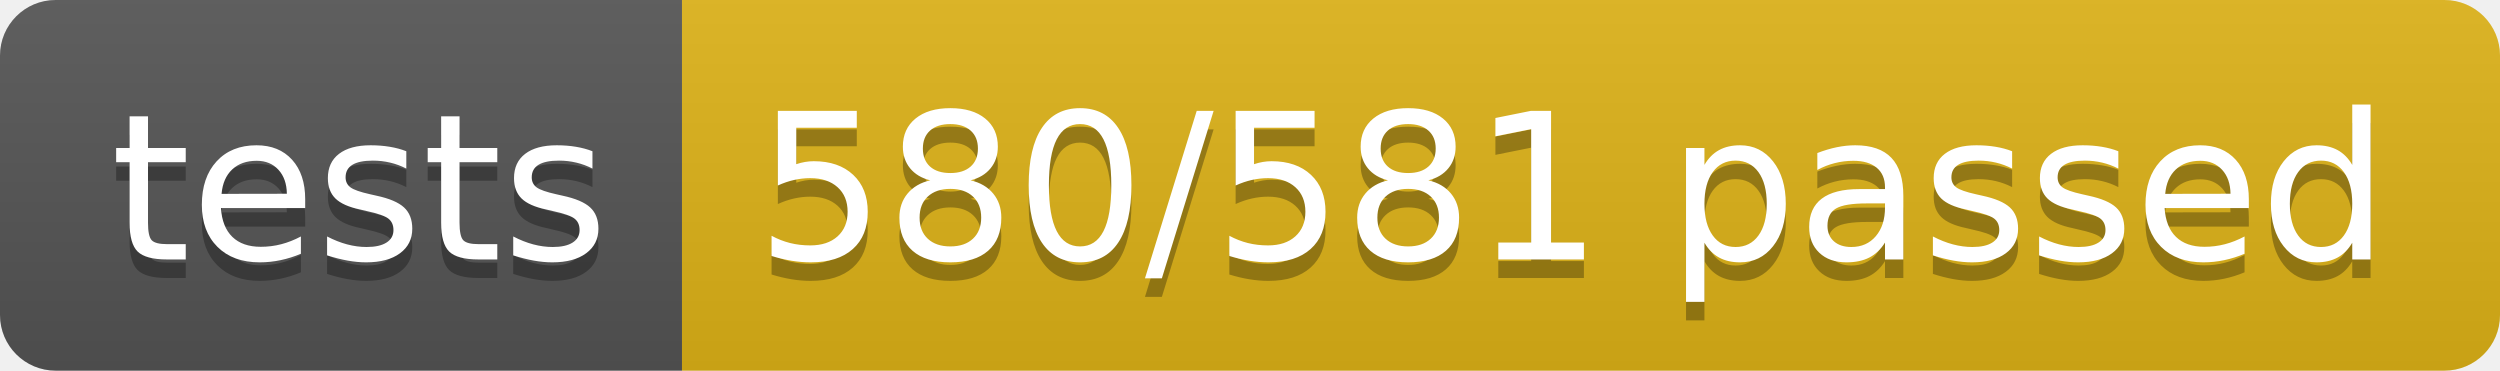
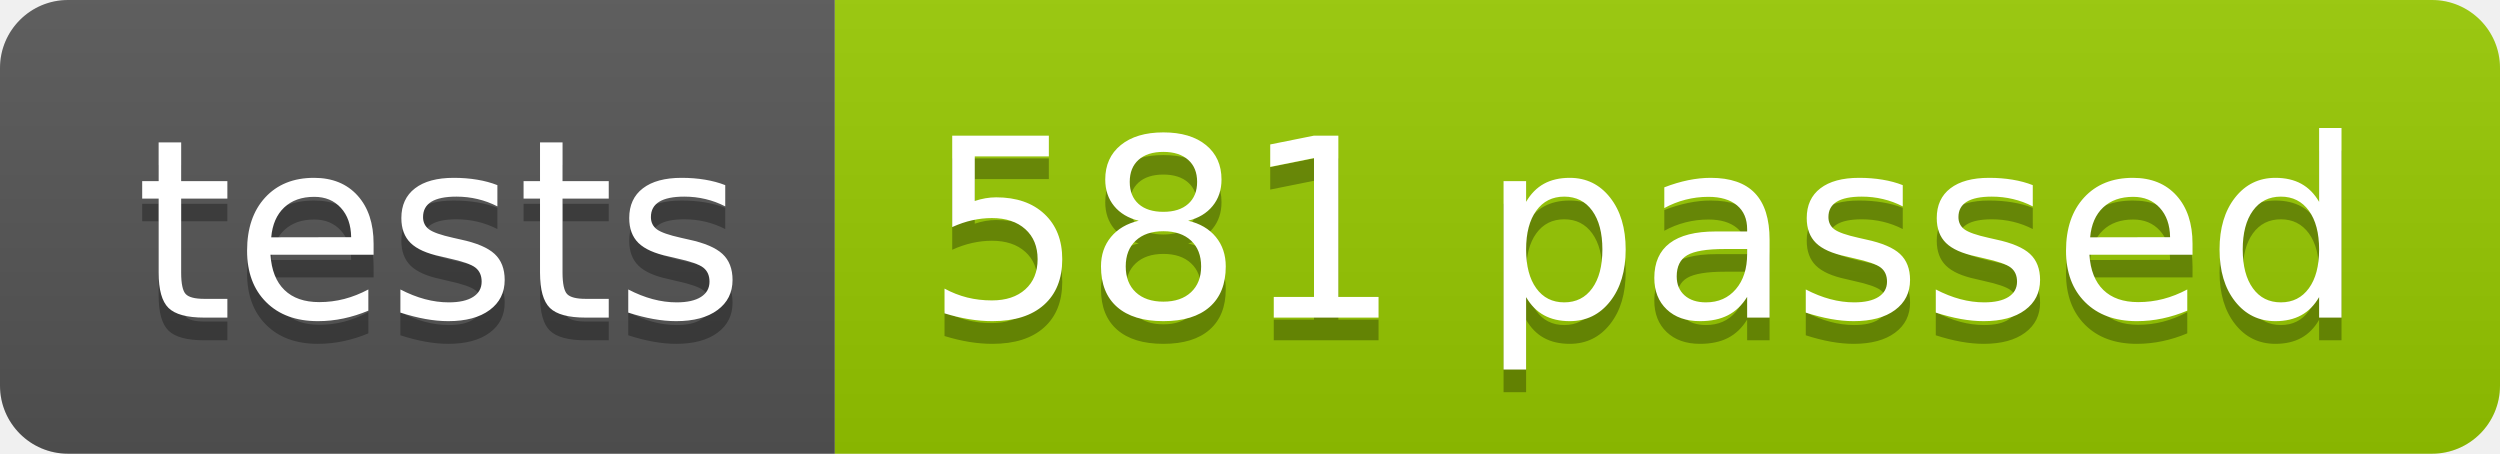
- <svg xmlns="http://www.w3.org/2000/svg" width="134.9" height="20">
+ <svg xmlns="http://www.w3.org/2000/svg" width="110.2" height="20">
  <linearGradient id="smooth" x2="0" y2="100%">
    <stop offset="0" stop-color="#bbb" stop-opacity=".1" />
    <stop offset="1" stop-opacity=".1" />
  </linearGradient>
  <clipPath id="round">
-     <rect width="134.9" height="20" rx="3" fill="#fff" />
+     <rect width="110.2" height="20" rx="3" fill="#fff" />
  </clipPath>
  <g clip-path="url(#round)">
    <rect width="36.8" height="20" fill="#555" />
-     <rect x="36.8" width="98.1" height="20" fill="#dfb317" />
-     <rect width="134.9" height="20" fill="url(#smooth)" />
+     <rect x="36.8" width="73.4" height="20" fill="#97CA00" />
+     <rect width="110.2" height="20" fill="url(#smooth)" />
  </g>
  <g fill="#fff" text-anchor="middle" font-family="DejaVu Sans,Verdana,Geneva,sans-serif" font-size="110">
    <text x="194.0" y="150" fill="#010101" fill-opacity=".3" transform="scale(0.1)" textLength="268.0" lengthAdjust="spacing">tests</text>
    <text x="194.0" y="140" transform="scale(0.1)" textLength="268.0" lengthAdjust="spacing">tests</text>
-     <text x="848.5" y="150" fill="#010101" fill-opacity=".3" transform="scale(0.1)" textLength="881.0" lengthAdjust="spacing">580/581 passed</text>
-     <text x="848.5" y="140" transform="scale(0.1)" textLength="881.0" lengthAdjust="spacing">580/581 passed</text>
+     <text x="725.0" y="150" fill="#010101" fill-opacity=".3" transform="scale(0.1)" textLength="634.0" lengthAdjust="spacing">581 passed</text>
+     <text x="725.0" y="140" transform="scale(0.1)" textLength="634.0" lengthAdjust="spacing">581 passed</text>
  </g>
</svg>
